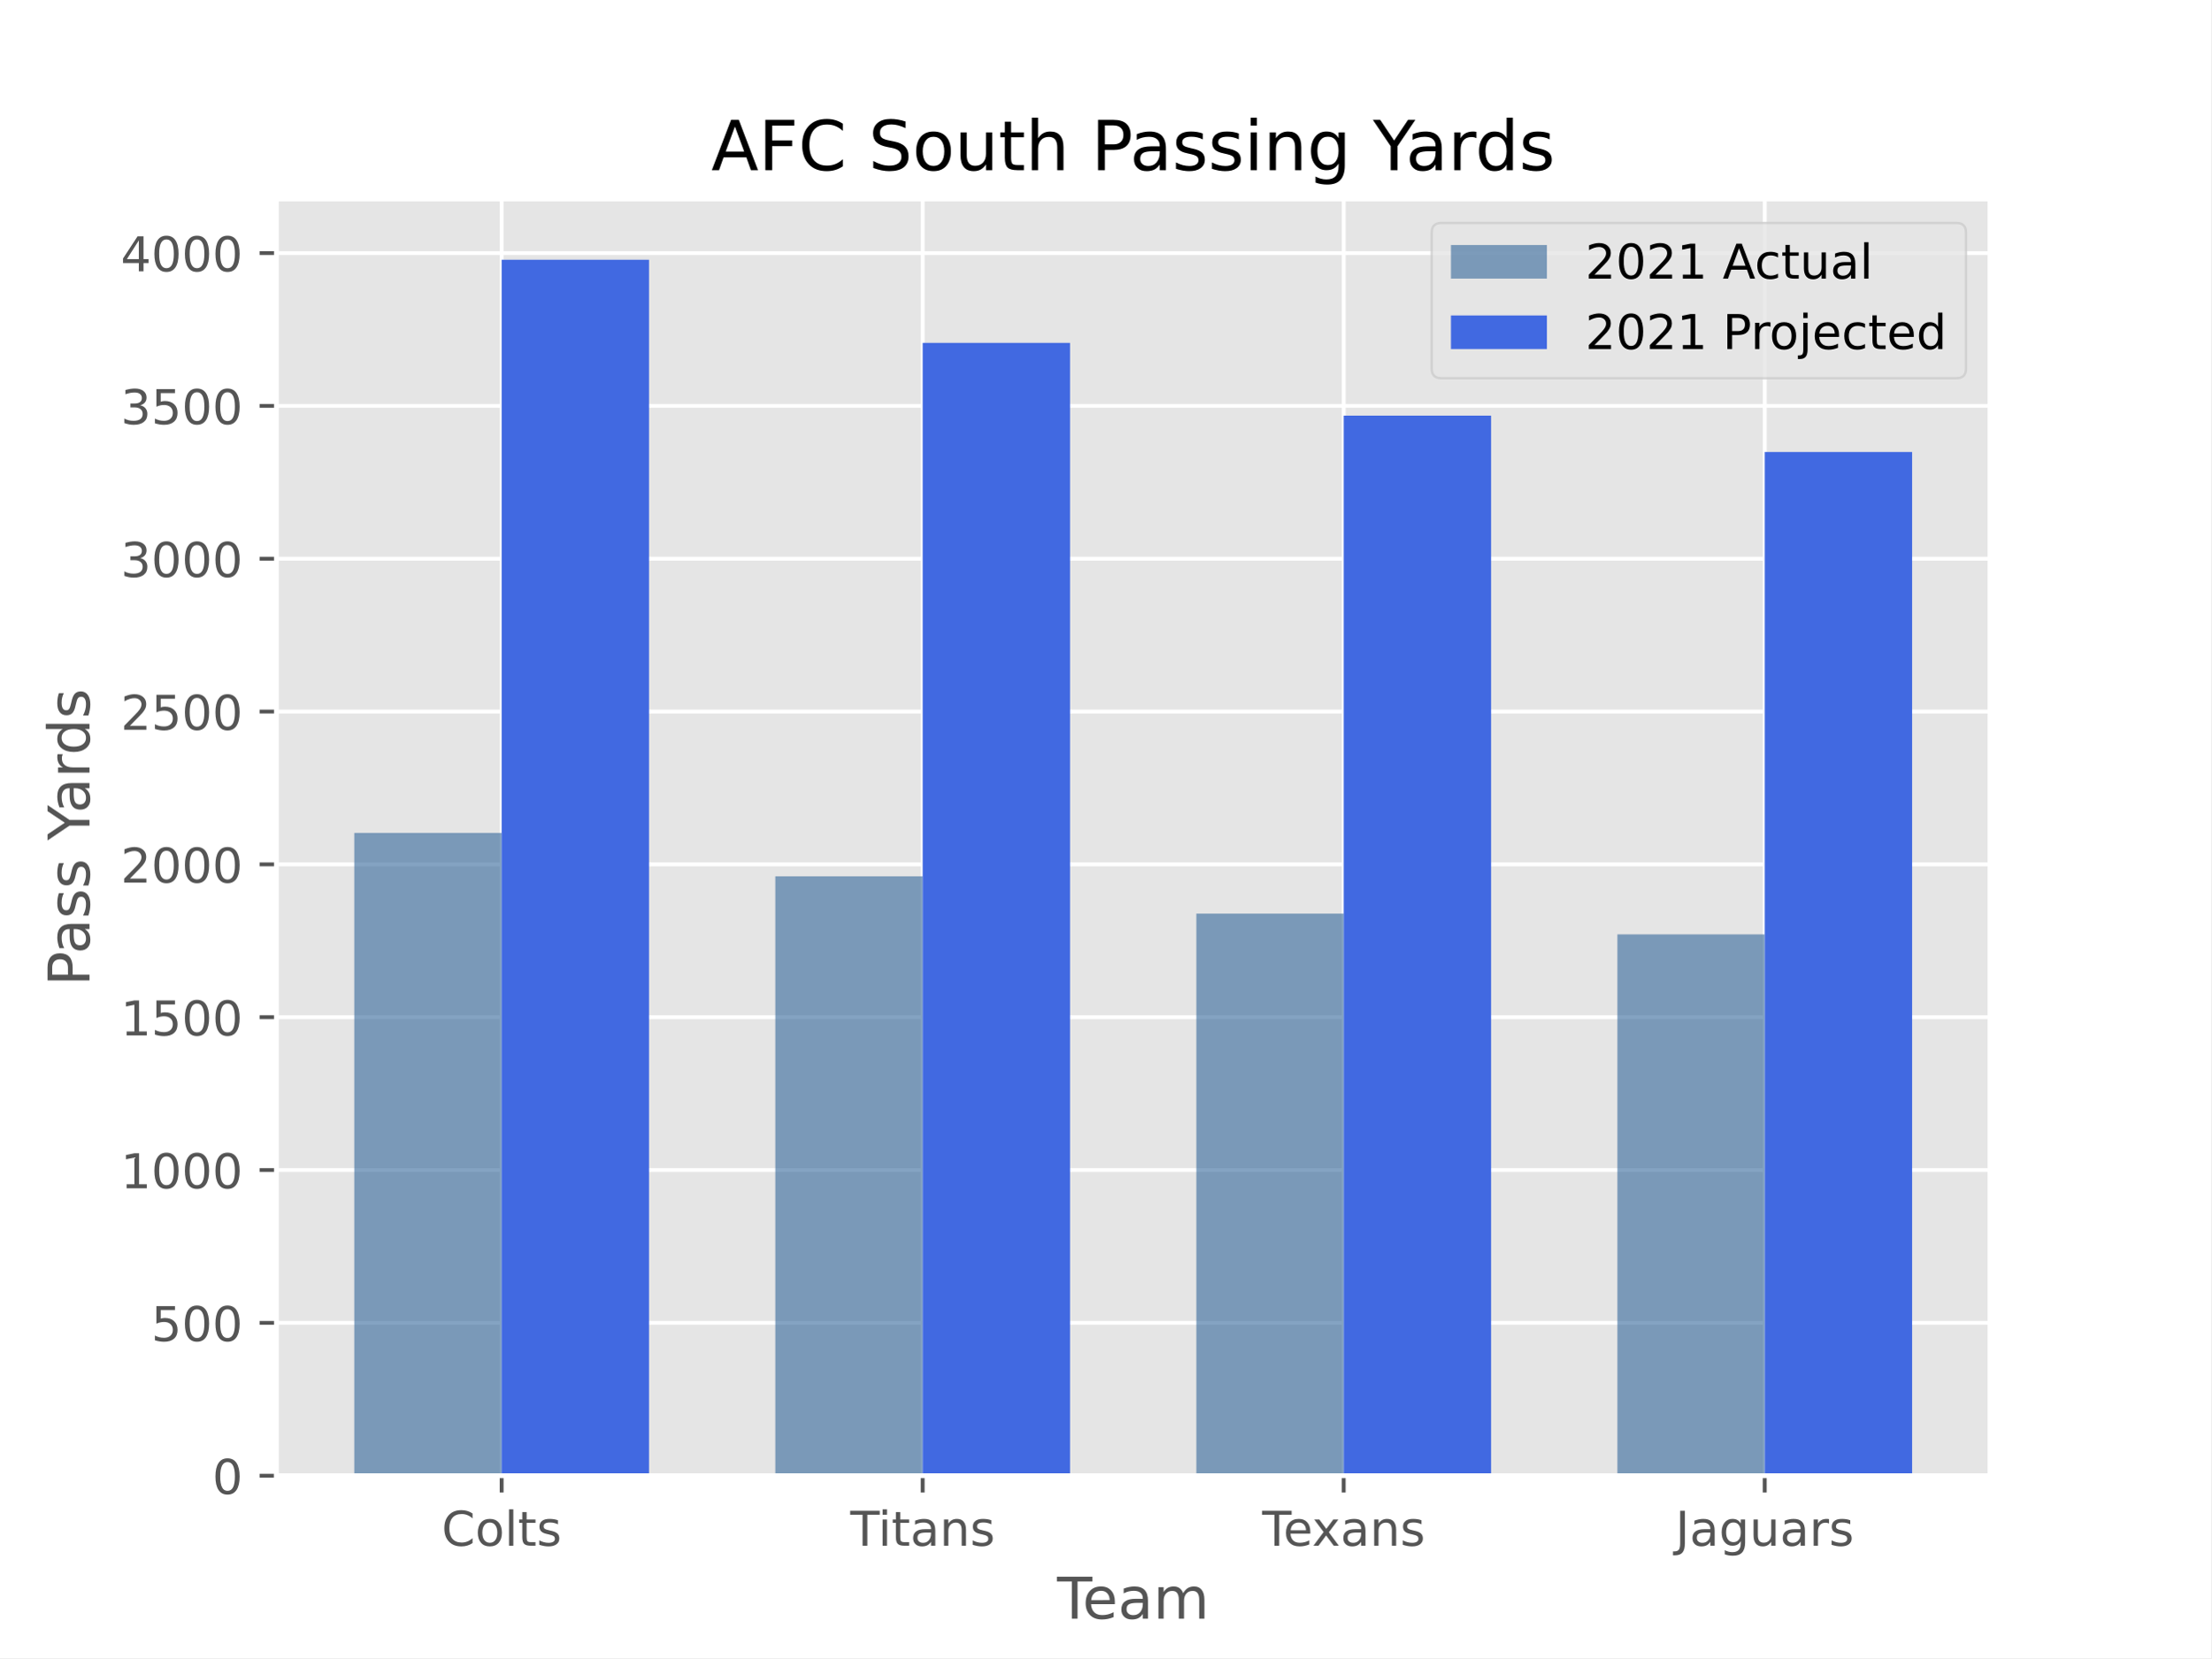
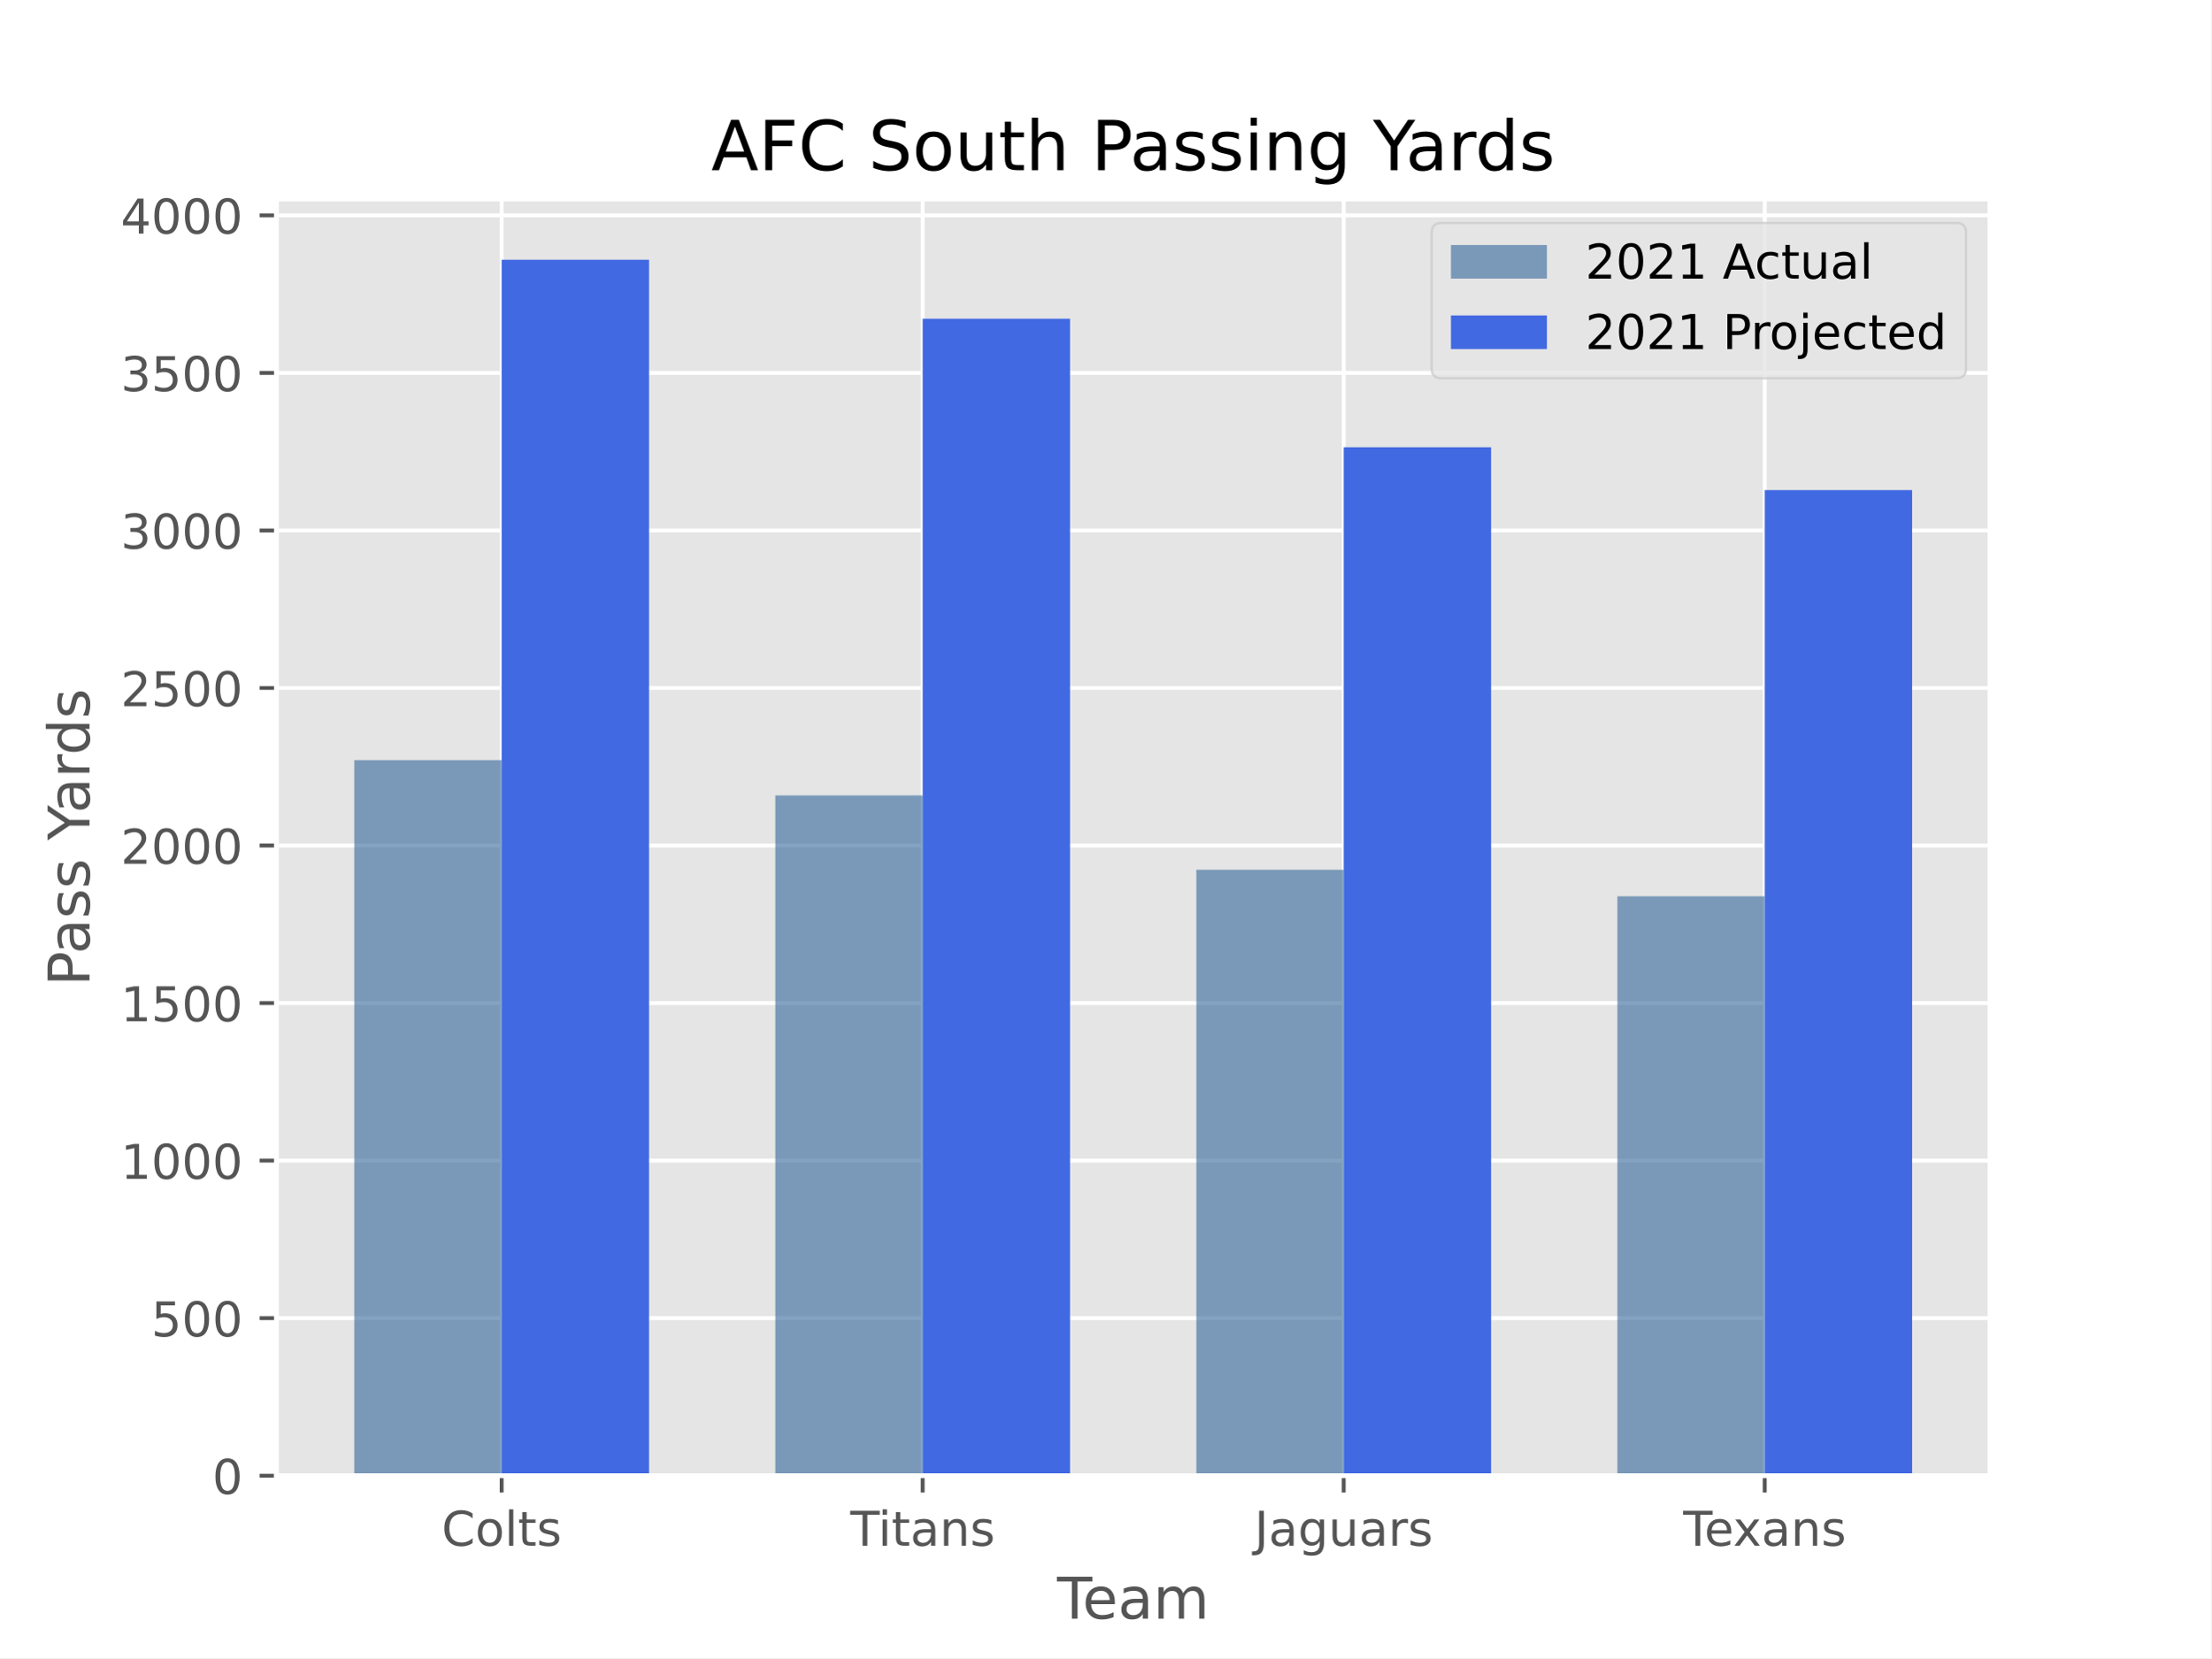
<svg xmlns="http://www.w3.org/2000/svg" xmlns:xlink="http://www.w3.org/1999/xlink" height="345.6pt" version="1.1" viewBox="0 0 460.8 345.6" width="460.8pt">
  <defs>
    <style type="text/css">*{stroke-linecap:butt;stroke-linejoin:round;}</style>
  </defs>
  <g id="figure_1">
    <g id="patch_1">
      <path d="M 0 345.6  L 460.8 345.6  L 460.8 0  L 0 0  z " style="fill:#ffffff;" />
    </g>
    <g id="axes_1">
      <g id="patch_2">
        <path d="M 57.6 307.584  L 414.72 307.584  L 414.72 41.472  L 57.6 41.472  z " style="fill:#e5e5e5;" />
      </g>
      <g id="matplotlib.axis_1">
        <g id="xtick_1">
          <g id="line2d_1">
-             <path clip-path="url(#p1581faf294)" d="M 104.543 307.584  L 104.543 41.472  " style="fill:none;stroke:#ffffff;stroke-linecap:square;stroke-width:0.8;" />
+             <path clip-path="url(#p8fc8e11fae)" d="M 104.543 307.584  L 104.543 41.472  " style="fill:none;stroke:#ffffff;stroke-linecap:square;stroke-width:0.8;" />
          </g>
          <g id="line2d_2">
            <defs>
-               <path d="M 0 0  L 0 3.5  " id="md27334ee44" style="stroke:#555555;stroke-width:0.8;" />
-             </defs>
-             <g>
-               <use style="fill:#555555;stroke:#555555;stroke-width:0.8;" x="104.543" xlink:href="#md27334ee44" y="307.584" />
+               <path d="M 0 0  L 0 3.5  " id="m94126d39a9" style="stroke:#555555;stroke-width:0.8;" />
+             </defs>
+             <g>
+               <use style="fill:#555555;stroke:#555555;stroke-width:0.8;" x="104.543" xlink:href="#m94126d39a9" y="307.584" />
            </g>
          </g>
          <g id="text_1">
            <g style="fill:#555555;" transform="translate(92.03861 322.1824)scale(0.1 -0.1)">
              <defs>
                <path d="M 4122 4306  L 4122 3641  Q 3803 3938 3442 4084  Q 3081 4231 2675 4231  Q 1875 4231 1450 3742  Q 1025 3253 1025 2328  Q 1025 1406 1450 917  Q 1875 428 2675 428  Q 3081 428 3442 575  Q 3803 722 4122 1019  L 4122 359  Q 3791 134 3420 21  Q 3050 -91 2638 -91  Q 1578 -91 968 557  Q 359 1206 359 2328  Q 359 3453 968 4101  Q 1578 4750 2638 4750  Q 3056 4750 3426 4639  Q 3797 4528 4122 4306  z " id="DejaVuSans-43" transform="scale(0.015625)" />
                <path d="M 1959 3097  Q 1497 3097 1228 2736  Q 959 2375 959 1747  Q 959 1119 1226 758  Q 1494 397 1959 397  Q 2419 397 2687 759  Q 2956 1122 2956 1747  Q 2956 2369 2687 2733  Q 2419 3097 1959 3097  z M 1959 3584  Q 2709 3584 3137 3096  Q 3566 2609 3566 1747  Q 3566 888 3137 398  Q 2709 -91 1959 -91  Q 1206 -91 779 398  Q 353 888 353 1747  Q 353 2609 779 3096  Q 1206 3584 1959 3584  z " id="DejaVuSans-6f" transform="scale(0.015625)" />
                <path d="M 603 4863  L 1178 4863  L 1178 0  L 603 0  L 603 4863  z " id="DejaVuSans-6c" transform="scale(0.015625)" />
                <path d="M 1172 4494  L 1172 3500  L 2356 3500  L 2356 3053  L 1172 3053  L 1172 1153  Q 1172 725 1289 603  Q 1406 481 1766 481  L 2356 481  L 2356 0  L 1766 0  Q 1100 0 847 248  Q 594 497 594 1153  L 594 3053  L 172 3053  L 172 3500  L 594 3500  L 594 4494  L 1172 4494  z " id="DejaVuSans-74" transform="scale(0.015625)" />
                <path d="M 2834 3397  L 2834 2853  Q 2591 2978 2328 3040  Q 2066 3103 1784 3103  Q 1356 3103 1142 2972  Q 928 2841 928 2578  Q 928 2378 1081 2264  Q 1234 2150 1697 2047  L 1894 2003  Q 2506 1872 2764 1633  Q 3022 1394 3022 966  Q 3022 478 2636 193  Q 2250 -91 1575 -91  Q 1294 -91 989 -36  Q 684 19 347 128  L 347 722  Q 666 556 975 473  Q 1284 391 1588 391  Q 1994 391 2212 530  Q 2431 669 2431 922  Q 2431 1156 2273 1281  Q 2116 1406 1581 1522  L 1381 1569  Q 847 1681 609 1914  Q 372 2147 372 2553  Q 372 3047 722 3315  Q 1072 3584 1716 3584  Q 2034 3584 2315 3537  Q 2597 3491 2834 3397  z " id="DejaVuSans-73" transform="scale(0.015625)" />
              </defs>
              <use xlink:href="#DejaVuSans-43" />
              <use x="69.824" xlink:href="#DejaVuSans-6f" />
              <use x="131.006" xlink:href="#DejaVuSans-6c" />
              <use x="158.789" xlink:href="#DejaVuSans-74" />
              <use x="197.998" xlink:href="#DejaVuSans-73" />
            </g>
          </g>
        </g>
        <g id="xtick_2">
          <g id="line2d_3">
-             <path clip-path="url(#p1581faf294)" d="M 192.288 307.584  L 192.288 41.472  " style="fill:none;stroke:#ffffff;stroke-linecap:square;stroke-width:0.8;" />
+             <path clip-path="url(#p8fc8e11fae)" d="M 192.288 307.584  L 192.288 41.472  " style="fill:none;stroke:#ffffff;stroke-linecap:square;stroke-width:0.8;" />
          </g>
          <g id="line2d_4">
            <g>
-               <use style="fill:#555555;stroke:#555555;stroke-width:0.8;" x="192.288" xlink:href="#md27334ee44" y="307.584" />
+               <use style="fill:#555555;stroke:#555555;stroke-width:0.8;" x="192.288" xlink:href="#m94126d39a9" y="307.584" />
            </g>
          </g>
          <g id="text_2">
            <g style="fill:#555555;" transform="translate(177.2034 322.1824)scale(0.1 -0.1)">
              <defs>
                <path d="M -19 4666  L 3928 4666  L 3928 4134  L 2272 4134  L 2272 0  L 1638 0  L 1638 4134  L -19 4134  L -19 4666  z " id="DejaVuSans-54" transform="scale(0.015625)" />
                <path d="M 603 3500  L 1178 3500  L 1178 0  L 603 0  L 603 3500  z M 603 4863  L 1178 4863  L 1178 4134  L 603 4134  L 603 4863  z " id="DejaVuSans-69" transform="scale(0.015625)" />
                <path d="M 2194 1759  Q 1497 1759 1228 1600  Q 959 1441 959 1056  Q 959 750 1161 570  Q 1363 391 1709 391  Q 2188 391 2477 730  Q 2766 1069 2766 1631  L 2766 1759  L 2194 1759  z M 3341 1997  L 3341 0  L 2766 0  L 2766 531  Q 2569 213 2275 61  Q 1981 -91 1556 -91  Q 1019 -91 701 211  Q 384 513 384 1019  Q 384 1609 779 1909  Q 1175 2209 1959 2209  L 2766 2209  L 2766 2266  Q 2766 2663 2505 2880  Q 2244 3097 1772 3097  Q 1472 3097 1187 3025  Q 903 2953 641 2809  L 641 3341  Q 956 3463 1253 3523  Q 1550 3584 1831 3584  Q 2591 3584 2966 3190  Q 3341 2797 3341 1997  z " id="DejaVuSans-61" transform="scale(0.015625)" />
                <path d="M 3513 2113  L 3513 0  L 2938 0  L 2938 2094  Q 2938 2591 2744 2837  Q 2550 3084 2163 3084  Q 1697 3084 1428 2787  Q 1159 2491 1159 1978  L 1159 0  L 581 0  L 581 3500  L 1159 3500  L 1159 2956  Q 1366 3272 1645 3428  Q 1925 3584 2291 3584  Q 2894 3584 3203 3211  Q 3513 2838 3513 2113  z " id="DejaVuSans-6e" transform="scale(0.015625)" />
              </defs>
              <use xlink:href="#DejaVuSans-54" />
              <use x="57.959" xlink:href="#DejaVuSans-69" />
              <use x="85.742" xlink:href="#DejaVuSans-74" />
              <use x="124.951" xlink:href="#DejaVuSans-61" />
              <use x="186.23" xlink:href="#DejaVuSans-6e" />
              <use x="249.609" xlink:href="#DejaVuSans-73" />
            </g>
          </g>
        </g>
        <g id="xtick_3">
          <g id="line2d_5">
-             <path clip-path="url(#p1581faf294)" d="M 280.032 307.584  L 280.032 41.472  " style="fill:none;stroke:#ffffff;stroke-linecap:square;stroke-width:0.8;" />
+             <path clip-path="url(#p8fc8e11fae)" d="M 280.032 307.584  L 280.032 41.472  " style="fill:none;stroke:#ffffff;stroke-linecap:square;stroke-width:0.8;" />
          </g>
          <g id="line2d_6">
            <g>
-               <use style="fill:#555555;stroke:#555555;stroke-width:0.8;" x="280.032" xlink:href="#md27334ee44" y="307.584" />
+               <use style="fill:#555555;stroke:#555555;stroke-width:0.8;" x="280.032" xlink:href="#m94126d39a9" y="307.584" />
            </g>
          </g>
          <g id="text_3">
-             <g style="fill:#555555;" transform="translate(263.0424 322.1824)scale(0.1 -0.1)">
-               <defs>
-                 <path d="M 3597 1894  L 3597 1613  L 953 1613  Q 991 1019 1311 708  Q 1631 397 2203 397  Q 2534 397 2845 478  Q 3156 559 3463 722  L 3463 178  Q 3153 47 2828 -22  Q 2503 -91 2169 -91  Q 1331 -91 842 396  Q 353 884 353 1716  Q 353 2575 817 3079  Q 1281 3584 2069 3584  Q 2775 3584 3186 3129  Q 3597 2675 3597 1894  z M 3022 2063  Q 3016 2534 2758 2815  Q 2500 3097 2075 3097  Q 1594 3097 1305 2825  Q 1016 2553 972 2059  L 3022 2063  z " id="DejaVuSans-65" transform="scale(0.015625)" />
-                 <path d="M 3513 3500  L 2247 1797  L 3578 0  L 2900 0  L 1881 1375  L 863 0  L 184 0  L 1544 1831  L 300 3500  L 978 3500  L 1906 2253  L 2834 3500  L 3513 3500  z " id="DejaVuSans-78" transform="scale(0.015625)" />
-               </defs>
-               <use xlink:href="#DejaVuSans-54" />
-               <use x="44.084" xlink:href="#DejaVuSans-65" />
-               <use x="103.857" xlink:href="#DejaVuSans-78" />
-               <use x="163.037" xlink:href="#DejaVuSans-61" />
-               <use x="224.316" xlink:href="#DejaVuSans-6e" />
-               <use x="287.695" xlink:href="#DejaVuSans-73" />
-             </g>
-           </g>
-         </g>
-         <g id="xtick_4">
-           <g id="line2d_7">
-             <path clip-path="url(#p1581faf294)" d="M 367.777 307.584  L 367.777 41.472  " style="fill:none;stroke:#ffffff;stroke-linecap:square;stroke-width:0.8;" />
-           </g>
-           <g id="line2d_8">
-             <g>
-               <use style="fill:#555555;stroke:#555555;stroke-width:0.8;" x="367.777" xlink:href="#md27334ee44" y="307.584" />
-             </g>
-           </g>
-           <g id="text_4">
-             <g style="fill:#555555;" transform="translate(349.1705 322.1824)scale(0.1 -0.1)">
+             <g style="fill:#555555;" transform="translate(261.426 322.1824)scale(0.1 -0.1)">
              <defs>
                <path d="M 628 4666  L 1259 4666  L 1259 325  Q 1259 -519 939 -900  Q 619 -1281 -91 -1281  L -331 -1281  L -331 -750  L -134 -750  Q 284 -750 456 -515  Q 628 -281 628 325  L 628 4666  z " id="DejaVuSans-4a" transform="scale(0.015625)" />
                <path d="M 2906 1791  Q 2906 2416 2648 2759  Q 2391 3103 1925 3103  Q 1463 3103 1205 2759  Q 947 2416 947 1791  Q 947 1169 1205 825  Q 1463 481 1925 481  Q 2391 481 2648 825  Q 2906 1169 2906 1791  z M 3481 434  Q 3481 -459 3084 -895  Q 2688 -1331 1869 -1331  Q 1566 -1331 1297 -1286  Q 1028 -1241 775 -1147  L 775 -588  Q 1028 -725 1275 -790  Q 1522 -856 1778 -856  Q 2344 -856 2625 -561  Q 2906 -266 2906 331  L 2906 616  Q 2728 306 2450 153  Q 2172 0 1784 0  Q 1141 0 747 490  Q 353 981 353 1791  Q 353 2603 747 3093  Q 1141 3584 1784 3584  Q 2172 3584 2450 3431  Q 2728 3278 2906 2969  L 2906 3500  L 3481 3500  L 3481 434  z " id="DejaVuSans-67" transform="scale(0.015625)" />
                <path d="M 544 1381  L 544 3500  L 1119 3500  L 1119 1403  Q 1119 906 1312 657  Q 1506 409 1894 409  Q 2359 409 2629 706  Q 2900 1003 2900 1516  L 2900 3500  L 3475 3500  L 3475 0  L 2900 0  L 2900 538  Q 2691 219 2414 64  Q 2138 -91 1772 -91  Q 1169 -91 856 284  Q 544 659 544 1381  z M 1991 3584  L 1991 3584  z " id="DejaVuSans-75" transform="scale(0.015625)" />
                <path d="M 2631 2963  Q 2534 3019 2420 3045  Q 2306 3072 2169 3072  Q 1681 3072 1420 2755  Q 1159 2438 1159 1844  L 1159 0  L 581 0  L 581 3500  L 1159 3500  L 1159 2956  Q 1341 3275 1631 3429  Q 1922 3584 2338 3584  Q 2397 3584 2469 3576  Q 2541 3569 2628 3553  L 2631 2963  z " id="DejaVuSans-72" transform="scale(0.015625)" />
              </defs>
              <use xlink:href="#DejaVuSans-4a" />
              <use x="29.492" xlink:href="#DejaVuSans-61" />
              <use x="90.771" xlink:href="#DejaVuSans-67" />
              <use x="154.248" xlink:href="#DejaVuSans-75" />
              <use x="217.627" xlink:href="#DejaVuSans-61" />
              <use x="278.906" xlink:href="#DejaVuSans-72" />
              <use x="320.02" xlink:href="#DejaVuSans-73" />
            </g>
          </g>
        </g>
+         <g id="xtick_4">
+           <g id="line2d_7">
+             <path clip-path="url(#p8fc8e11fae)" d="M 367.777 307.584  L 367.777 41.472  " style="fill:none;stroke:#ffffff;stroke-linecap:square;stroke-width:0.8;" />
+           </g>
+           <g id="line2d_8">
+             <g>
+               <use style="fill:#555555;stroke:#555555;stroke-width:0.8;" x="367.777" xlink:href="#m94126d39a9" y="307.584" />
+             </g>
+           </g>
+           <g id="text_4">
+             <g style="fill:#555555;" transform="translate(350.7869 322.1824)scale(0.1 -0.1)">
+               <defs>
+                 <path d="M 3597 1894  L 3597 1613  L 953 1613  Q 991 1019 1311 708  Q 1631 397 2203 397  Q 2534 397 2845 478  Q 3156 559 3463 722  L 3463 178  Q 3153 47 2828 -22  Q 2503 -91 2169 -91  Q 1331 -91 842 396  Q 353 884 353 1716  Q 353 2575 817 3079  Q 1281 3584 2069 3584  Q 2775 3584 3186 3129  Q 3597 2675 3597 1894  z M 3022 2063  Q 3016 2534 2758 2815  Q 2500 3097 2075 3097  Q 1594 3097 1305 2825  Q 1016 2553 972 2059  L 3022 2063  z " id="DejaVuSans-65" transform="scale(0.015625)" />
+                 <path d="M 3513 3500  L 2247 1797  L 3578 0  L 2900 0  L 1881 1375  L 863 0  L 184 0  L 1544 1831  L 300 3500  L 978 3500  L 1906 2253  L 2834 3500  L 3513 3500  z " id="DejaVuSans-78" transform="scale(0.015625)" />
+               </defs>
+               <use xlink:href="#DejaVuSans-54" />
+               <use x="44.084" xlink:href="#DejaVuSans-65" />
+               <use x="103.857" xlink:href="#DejaVuSans-78" />
+               <use x="163.037" xlink:href="#DejaVuSans-61" />
+               <use x="224.316" xlink:href="#DejaVuSans-6e" />
+               <use x="287.695" xlink:href="#DejaVuSans-73" />
+             </g>
+           </g>
+         </g>
        <g id="text_5">
          <g style="fill:#555555;" transform="translate(220.3022 337.3802)scale(0.12 -0.12)">
            <defs>
              <path d="M 3328 2828  Q 3544 3216 3844 3400  Q 4144 3584 4550 3584  Q 5097 3584 5394 3201  Q 5691 2819 5691 2113  L 5691 0  L 5113 0  L 5113 2094  Q 5113 2597 4934 2840  Q 4756 3084 4391 3084  Q 3944 3084 3684 2787  Q 3425 2491 3425 1978  L 3425 0  L 2847 0  L 2847 2094  Q 2847 2600 2669 2842  Q 2491 3084 2119 3084  Q 1678 3084 1418 2786  Q 1159 2488 1159 1978  L 1159 0  L 581 0  L 581 3500  L 1159 3500  L 1159 2956  Q 1356 3278 1631 3431  Q 1906 3584 2284 3584  Q 2666 3584 2933 3390  Q 3200 3197 3328 2828  z " id="DejaVuSans-6d" transform="scale(0.015625)" />
            </defs>
            <use xlink:href="#DejaVuSans-54" />
            <use x="44.084" xlink:href="#DejaVuSans-65" />
            <use x="105.607" xlink:href="#DejaVuSans-61" />
            <use x="166.887" xlink:href="#DejaVuSans-6d" />
          </g>
        </g>
      </g>
      <g id="matplotlib.axis_2">
        <g id="ytick_1">
          <g id="line2d_9">
-             <path clip-path="url(#p1581faf294)" d="M 57.6 307.584  L 414.72 307.584  " style="fill:none;stroke:#ffffff;stroke-linecap:square;stroke-width:0.8;" />
+             <path clip-path="url(#p8fc8e11fae)" d="M 57.6 307.584  L 414.72 307.584  " style="fill:none;stroke:#ffffff;stroke-linecap:square;stroke-width:0.8;" />
          </g>
          <g id="line2d_10">
            <defs>
-               <path d="M 0 0  L -3.5 0  " id="m58964dbc5a" style="stroke:#555555;stroke-width:0.8;" />
-             </defs>
-             <g>
-               <use style="fill:#555555;stroke:#555555;stroke-width:0.8;" x="57.6" xlink:href="#m58964dbc5a" y="307.584" />
+               <path d="M 0 0  L -3.5 0  " id="m0fe9956b1f" style="stroke:#555555;stroke-width:0.8;" />
+             </defs>
+             <g>
+               <use style="fill:#555555;stroke:#555555;stroke-width:0.8;" x="57.6" xlink:href="#m0fe9956b1f" y="307.584" />
            </g>
          </g>
          <g id="text_6">
            <g style="fill:#555555;" transform="translate(44.2375 311.3832)scale(0.1 -0.1)">
              <defs>
                <path d="M 2034 4250  Q 1547 4250 1301 3770  Q 1056 3291 1056 2328  Q 1056 1369 1301 889  Q 1547 409 2034 409  Q 2525 409 2770 889  Q 3016 1369 3016 2328  Q 3016 3291 2770 3770  Q 2525 4250 2034 4250  z M 2034 4750  Q 2819 4750 3233 4129  Q 3647 3509 3647 2328  Q 3647 1150 3233 529  Q 2819 -91 2034 -91  Q 1250 -91 836 529  Q 422 1150 422 2328  Q 422 3509 836 4129  Q 1250 4750 2034 4750  z " id="DejaVuSans-30" transform="scale(0.015625)" />
              </defs>
              <use xlink:href="#DejaVuSans-30" />
            </g>
          </g>
        </g>
        <g id="ytick_2">
          <g id="line2d_11">
-             <path clip-path="url(#p1581faf294)" d="M 57.6 275.729  L 414.72 275.729  " style="fill:none;stroke:#ffffff;stroke-linecap:square;stroke-width:0.8;" />
+             <path clip-path="url(#p8fc8e11fae)" d="M 57.6 274.746  L 414.72 274.746  " style="fill:none;stroke:#ffffff;stroke-linecap:square;stroke-width:0.8;" />
          </g>
          <g id="line2d_12">
            <g>
-               <use style="fill:#555555;stroke:#555555;stroke-width:0.8;" x="57.6" xlink:href="#m58964dbc5a" y="275.729" />
+               <use style="fill:#555555;stroke:#555555;stroke-width:0.8;" x="57.6" xlink:href="#m0fe9956b1f" y="274.746" />
            </g>
          </g>
          <g id="text_7">
-             <g style="fill:#555555;" transform="translate(31.5125 279.528)scale(0.1 -0.1)">
+             <g style="fill:#555555;" transform="translate(31.5125 278.5457)scale(0.1 -0.1)">
              <defs>
                <path d="M 691 4666  L 3169 4666  L 3169 4134  L 1269 4134  L 1269 2991  Q 1406 3038 1543 3061  Q 1681 3084 1819 3084  Q 2600 3084 3056 2656  Q 3513 2228 3513 1497  Q 3513 744 3044 326  Q 2575 -91 1722 -91  Q 1428 -91 1123 -41  Q 819 9 494 109  L 494 744  Q 775 591 1075 516  Q 1375 441 1709 441  Q 2250 441 2565 725  Q 2881 1009 2881 1497  Q 2881 1984 2565 2268  Q 2250 2553 1709 2553  Q 1456 2553 1204 2497  Q 953 2441 691 2322  L 691 4666  z " id="DejaVuSans-35" transform="scale(0.015625)" />
              </defs>
              <use xlink:href="#DejaVuSans-35" />
              <use x="63.623" xlink:href="#DejaVuSans-30" />
              <use x="127.246" xlink:href="#DejaVuSans-30" />
            </g>
          </g>
        </g>
        <g id="ytick_3">
          <g id="line2d_13">
-             <path clip-path="url(#p1581faf294)" d="M 57.6 243.874  L 414.72 243.874  " style="fill:none;stroke:#ffffff;stroke-linecap:square;stroke-width:0.8;" />
+             <path clip-path="url(#p8fc8e11fae)" d="M 57.6 241.909  L 414.72 241.909  " style="fill:none;stroke:#ffffff;stroke-linecap:square;stroke-width:0.8;" />
          </g>
          <g id="line2d_14">
            <g>
-               <use style="fill:#555555;stroke:#555555;stroke-width:0.8;" x="57.6" xlink:href="#m58964dbc5a" y="243.874" />
+               <use style="fill:#555555;stroke:#555555;stroke-width:0.8;" x="57.6" xlink:href="#m0fe9956b1f" y="241.909" />
            </g>
          </g>
          <g id="text_8">
-             <g style="fill:#555555;" transform="translate(25.15 247.6728)scale(0.1 -0.1)">
+             <g style="fill:#555555;" transform="translate(25.15 245.7082)scale(0.1 -0.1)">
              <defs>
                <path d="M 794 531  L 1825 531  L 1825 4091  L 703 3866  L 703 4441  L 1819 4666  L 2450 4666  L 2450 531  L 3481 531  L 3481 0  L 794 0  L 794 531  z " id="DejaVuSans-31" transform="scale(0.015625)" />
              </defs>
              <use xlink:href="#DejaVuSans-31" />
              <use x="63.623" xlink:href="#DejaVuSans-30" />
              <use x="127.246" xlink:href="#DejaVuSans-30" />
              <use x="190.869" xlink:href="#DejaVuSans-30" />
            </g>
          </g>
        </g>
        <g id="ytick_4">
          <g id="line2d_15">
-             <path clip-path="url(#p1581faf294)" d="M 57.6 212.018  L 414.72 212.018  " style="fill:none;stroke:#ffffff;stroke-linecap:square;stroke-width:0.8;" />
+             <path clip-path="url(#p8fc8e11fae)" d="M 57.6 209.071  L 414.72 209.071  " style="fill:none;stroke:#ffffff;stroke-linecap:square;stroke-width:0.8;" />
          </g>
          <g id="line2d_16">
            <g>
-               <use style="fill:#555555;stroke:#555555;stroke-width:0.8;" x="57.6" xlink:href="#m58964dbc5a" y="212.018" />
+               <use style="fill:#555555;stroke:#555555;stroke-width:0.8;" x="57.6" xlink:href="#m0fe9956b1f" y="209.071" />
            </g>
          </g>
          <g id="text_9">
-             <g style="fill:#555555;" transform="translate(25.15 215.8176)scale(0.1 -0.1)">
+             <g style="fill:#555555;" transform="translate(25.15 212.8707)scale(0.1 -0.1)">
              <use xlink:href="#DejaVuSans-31" />
              <use x="63.623" xlink:href="#DejaVuSans-35" />
              <use x="127.246" xlink:href="#DejaVuSans-30" />
              <use x="190.869" xlink:href="#DejaVuSans-30" />
            </g>
          </g>
        </g>
        <g id="ytick_5">
          <g id="line2d_17">
-             <path clip-path="url(#p1581faf294)" d="M 57.6 180.163  L 414.72 180.163  " style="fill:none;stroke:#ffffff;stroke-linecap:square;stroke-width:0.8;" />
+             <path clip-path="url(#p8fc8e11fae)" d="M 57.6 176.234  L 414.72 176.234  " style="fill:none;stroke:#ffffff;stroke-linecap:square;stroke-width:0.8;" />
          </g>
          <g id="line2d_18">
            <g>
-               <use style="fill:#555555;stroke:#555555;stroke-width:0.8;" x="57.6" xlink:href="#m58964dbc5a" y="180.163" />
+               <use style="fill:#555555;stroke:#555555;stroke-width:0.8;" x="57.6" xlink:href="#m0fe9956b1f" y="176.234" />
            </g>
          </g>
          <g id="text_10">
-             <g style="fill:#555555;" transform="translate(25.15 183.9624)scale(0.1 -0.1)">
+             <g style="fill:#555555;" transform="translate(25.15 180.0331)scale(0.1 -0.1)">
              <defs>
                <path d="M 1228 531  L 3431 531  L 3431 0  L 469 0  L 469 531  Q 828 903 1448 1529  Q 2069 2156 2228 2338  Q 2531 2678 2651 2914  Q 2772 3150 2772 3378  Q 2772 3750 2511 3984  Q 2250 4219 1831 4219  Q 1534 4219 1204 4116  Q 875 4013 500 3803  L 500 4441  Q 881 4594 1212 4672  Q 1544 4750 1819 4750  Q 2544 4750 2975 4387  Q 3406 4025 3406 3419  Q 3406 3131 3298 2873  Q 3191 2616 2906 2266  Q 2828 2175 2409 1742  Q 1991 1309 1228 531  z " id="DejaVuSans-32" transform="scale(0.015625)" />
              </defs>
              <use xlink:href="#DejaVuSans-32" />
              <use x="63.623" xlink:href="#DejaVuSans-30" />
              <use x="127.246" xlink:href="#DejaVuSans-30" />
              <use x="190.869" xlink:href="#DejaVuSans-30" />
            </g>
          </g>
        </g>
        <g id="ytick_6">
          <g id="line2d_19">
-             <path clip-path="url(#p1581faf294)" d="M 57.6 148.308  L 414.72 148.308  " style="fill:none;stroke:#ffffff;stroke-linecap:square;stroke-width:0.8;" />
+             <path clip-path="url(#p8fc8e11fae)" d="M 57.6 143.396  L 414.72 143.396  " style="fill:none;stroke:#ffffff;stroke-linecap:square;stroke-width:0.8;" />
          </g>
          <g id="line2d_20">
            <g>
-               <use style="fill:#555555;stroke:#555555;stroke-width:0.8;" x="57.6" xlink:href="#m58964dbc5a" y="148.308" />
+               <use style="fill:#555555;stroke:#555555;stroke-width:0.8;" x="57.6" xlink:href="#m0fe9956b1f" y="143.396" />
            </g>
          </g>
          <g id="text_11">
-             <g style="fill:#555555;" transform="translate(25.15 152.1072)scale(0.1 -0.1)">
+             <g style="fill:#555555;" transform="translate(25.15 147.1956)scale(0.1 -0.1)">
              <use xlink:href="#DejaVuSans-32" />
              <use x="63.623" xlink:href="#DejaVuSans-35" />
              <use x="127.246" xlink:href="#DejaVuSans-30" />
              <use x="190.869" xlink:href="#DejaVuSans-30" />
            </g>
          </g>
        </g>
        <g id="ytick_7">
          <g id="line2d_21">
-             <path clip-path="url(#p1581faf294)" d="M 57.6 116.453  L 414.72 116.453  " style="fill:none;stroke:#ffffff;stroke-linecap:square;stroke-width:0.8;" />
+             <path clip-path="url(#p8fc8e11fae)" d="M 57.6 110.559  L 414.72 110.559  " style="fill:none;stroke:#ffffff;stroke-linecap:square;stroke-width:0.8;" />
          </g>
          <g id="line2d_22">
            <g>
-               <use style="fill:#555555;stroke:#555555;stroke-width:0.8;" x="57.6" xlink:href="#m58964dbc5a" y="116.453" />
+               <use style="fill:#555555;stroke:#555555;stroke-width:0.8;" x="57.6" xlink:href="#m0fe9956b1f" y="110.559" />
            </g>
          </g>
          <g id="text_12">
-             <g style="fill:#555555;" transform="translate(25.15 120.252)scale(0.1 -0.1)">
+             <g style="fill:#555555;" transform="translate(25.15 114.3581)scale(0.1 -0.1)">
              <defs>
                <path d="M 2597 2516  Q 3050 2419 3304 2112  Q 3559 1806 3559 1356  Q 3559 666 3084 287  Q 2609 -91 1734 -91  Q 1441 -91 1130 -33  Q 819 25 488 141  L 488 750  Q 750 597 1062 519  Q 1375 441 1716 441  Q 2309 441 2620 675  Q 2931 909 2931 1356  Q 2931 1769 2642 2001  Q 2353 2234 1838 2234  L 1294 2234  L 1294 2753  L 1863 2753  Q 2328 2753 2575 2939  Q 2822 3125 2822 3475  Q 2822 3834 2567 4026  Q 2313 4219 1838 4219  Q 1578 4219 1281 4162  Q 984 4106 628 3988  L 628 4550  Q 988 4650 1302 4700  Q 1616 4750 1894 4750  Q 2613 4750 3031 4423  Q 3450 4097 3450 3541  Q 3450 3153 3228 2886  Q 3006 2619 2597 2516  z " id="DejaVuSans-33" transform="scale(0.015625)" />
              </defs>
              <use xlink:href="#DejaVuSans-33" />
              <use x="63.623" xlink:href="#DejaVuSans-30" />
              <use x="127.246" xlink:href="#DejaVuSans-30" />
              <use x="190.869" xlink:href="#DejaVuSans-30" />
            </g>
          </g>
        </g>
        <g id="ytick_8">
          <g id="line2d_23">
-             <path clip-path="url(#p1581faf294)" d="M 57.6 84.598  L 414.72 84.598  " style="fill:none;stroke:#ffffff;stroke-linecap:square;stroke-width:0.8;" />
+             <path clip-path="url(#p8fc8e11fae)" d="M 57.6 77.721  L 414.72 77.721  " style="fill:none;stroke:#ffffff;stroke-linecap:square;stroke-width:0.8;" />
          </g>
          <g id="line2d_24">
            <g>
-               <use style="fill:#555555;stroke:#555555;stroke-width:0.8;" x="57.6" xlink:href="#m58964dbc5a" y="84.598" />
+               <use style="fill:#555555;stroke:#555555;stroke-width:0.8;" x="57.6" xlink:href="#m0fe9956b1f" y="77.721" />
            </g>
          </g>
          <g id="text_13">
-             <g style="fill:#555555;" transform="translate(25.15 88.39679)scale(0.1 -0.1)">
+             <g style="fill:#555555;" transform="translate(25.15 81.52056)scale(0.1 -0.1)">
              <use xlink:href="#DejaVuSans-33" />
              <use x="63.623" xlink:href="#DejaVuSans-35" />
              <use x="127.246" xlink:href="#DejaVuSans-30" />
              <use x="190.869" xlink:href="#DejaVuSans-30" />
            </g>
          </g>
        </g>
        <g id="ytick_9">
          <g id="line2d_25">
-             <path clip-path="url(#p1581faf294)" d="M 57.6 52.742  L 414.72 52.742  " style="fill:none;stroke:#ffffff;stroke-linecap:square;stroke-width:0.8;" />
+             <path clip-path="url(#p8fc8e11fae)" d="M 57.6 44.884  L 414.72 44.884  " style="fill:none;stroke:#ffffff;stroke-linecap:square;stroke-width:0.8;" />
          </g>
          <g id="line2d_26">
            <g>
-               <use style="fill:#555555;stroke:#555555;stroke-width:0.8;" x="57.6" xlink:href="#m58964dbc5a" y="52.742" />
+               <use style="fill:#555555;stroke:#555555;stroke-width:0.8;" x="57.6" xlink:href="#m0fe9956b1f" y="44.884" />
            </g>
          </g>
          <g id="text_14">
-             <g style="fill:#555555;" transform="translate(25.15 56.54159)scale(0.1 -0.1)">
+             <g style="fill:#555555;" transform="translate(25.15 48.68304)scale(0.1 -0.1)">
              <defs>
                <path d="M 2419 4116  L 825 1625  L 2419 1625  L 2419 4116  z M 2253 4666  L 3047 4666  L 3047 1625  L 3713 1625  L 3713 1100  L 3047 1100  L 3047 0  L 2419 0  L 2419 1100  L 313 1100  L 313 1709  L 2253 4666  z " id="DejaVuSans-34" transform="scale(0.015625)" />
              </defs>
              <use xlink:href="#DejaVuSans-34" />
              <use x="63.623" xlink:href="#DejaVuSans-30" />
              <use x="127.246" xlink:href="#DejaVuSans-30" />
              <use x="190.869" xlink:href="#DejaVuSans-30" />
            </g>
          </g>
        </g>
        <g id="text_15">
          <g style="fill:#555555;" transform="translate(18.65438 205.5236)rotate(-90)scale(0.12 -0.12)">
            <defs>
              <path d="M 1259 4147  L 1259 2394  L 2053 2394  Q 2494 2394 2734 2622  Q 2975 2850 2975 3272  Q 2975 3691 2734 3919  Q 2494 4147 2053 4147  L 1259 4147  z M 628 4666  L 2053 4666  Q 2838 4666 3239 4311  Q 3641 3956 3641 3272  Q 3641 2581 3239 2228  Q 2838 1875 2053 1875  L 1259 1875  L 1259 0  L 628 0  L 628 4666  z " id="DejaVuSans-50" transform="scale(0.015625)" />
              <path id="DejaVuSans-20" transform="scale(0.015625)" />
              <path d="M -13 4666  L 666 4666  L 1959 2747  L 3244 4666  L 3922 4666  L 2272 2222  L 2272 0  L 1638 0  L 1638 2222  L -13 4666  z " id="DejaVuSans-59" transform="scale(0.015625)" />
              <path d="M 2906 2969  L 2906 4863  L 3481 4863  L 3481 0  L 2906 0  L 2906 525  Q 2725 213 2448 61  Q 2172 -91 1784 -91  Q 1150 -91 751 415  Q 353 922 353 1747  Q 353 2572 751 3078  Q 1150 3584 1784 3584  Q 2172 3584 2448 3432  Q 2725 3281 2906 2969  z M 947 1747  Q 947 1113 1208 752  Q 1469 391 1925 391  Q 2381 391 2643 752  Q 2906 1113 2906 1747  Q 2906 2381 2643 2742  Q 2381 3103 1925 3103  Q 1469 3103 1208 2742  Q 947 2381 947 1747  z " id="DejaVuSans-64" transform="scale(0.015625)" />
            </defs>
            <use xlink:href="#DejaVuSans-50" />
            <use x="55.803" xlink:href="#DejaVuSans-61" />
            <use x="117.082" xlink:href="#DejaVuSans-73" />
            <use x="169.182" xlink:href="#DejaVuSans-73" />
            <use x="221.281" xlink:href="#DejaVuSans-20" />
            <use x="253.068" xlink:href="#DejaVuSans-59" />
            <use x="300.402" xlink:href="#DejaVuSans-61" />
            <use x="361.682" xlink:href="#DejaVuSans-72" />
            <use x="401.045" xlink:href="#DejaVuSans-64" />
            <use x="464.521" xlink:href="#DejaVuSans-73" />
          </g>
        </g>
      </g>
      <g id="patch_3">
-         <path clip-path="url(#p1581faf294)" d="M 73.833 307.584  L 104.543 307.584  L 104.543 173.601  L 73.833 173.601  z " style="fill:#336699;fill-opacity:0.6;" />
+         <path clip-path="url(#p8fc8e11fae)" d="M 73.833 307.584  L 104.543 307.584  L 104.543 158.436  L 73.833 158.436  z " style="fill:#336699;fill-opacity:0.6;" />
      </g>
      <g id="patch_4">
-         <path clip-path="url(#p1581faf294)" d="M 161.577 307.584  L 192.288 307.584  L 192.288 182.648  L 161.577 182.648  z " style="fill:#336699;fill-opacity:0.6;" />
+         <path clip-path="url(#p8fc8e11fae)" d="M 161.577 307.584  L 192.288 307.584  L 192.288 165.792  L 161.577 165.792  z " style="fill:#336699;fill-opacity:0.6;" />
      </g>
      <g id="patch_5">
-         <path clip-path="url(#p1581faf294)" d="M 249.322 307.584  L 280.032 307.584  L 280.032 190.421  L 249.322 190.421  z " style="fill:#336699;fill-opacity:0.6;" />
+         <path clip-path="url(#p8fc8e11fae)" d="M 249.322 307.584  L 280.032 307.584  L 280.032 181.291  L 249.322 181.291  z " style="fill:#336699;fill-opacity:0.6;" />
      </g>
      <g id="patch_6">
-         <path clip-path="url(#p1581faf294)" d="M 337.066 307.584  L 367.777 307.584  L 367.777 194.753  L 337.066 194.753  z " style="fill:#336699;fill-opacity:0.6;" />
+         <path clip-path="url(#p8fc8e11fae)" d="M 337.066 307.584  L 367.777 307.584  L 367.777 186.808  L 337.066 186.808  z " style="fill:#336699;fill-opacity:0.6;" />
      </g>
      <g id="patch_7">
-         <path clip-path="url(#p1581faf294)" d="M 104.543 307.584  L 135.254 307.584  L 135.254 54.144  L 104.543 54.144  z " style="fill:#4169e1;" />
+         <path clip-path="url(#p8fc8e11fae)" d="M 104.543 307.584  L 135.254 307.584  L 135.254 54.144  L 104.543 54.144  z " style="fill:#4169e1;" />
      </g>
      <g id="patch_8">
-         <path clip-path="url(#p1581faf294)" d="M 192.288 307.584  L 222.998 307.584  L 222.998 71.473  L 192.288 71.473  z " style="fill:#4169e1;" />
+         <path clip-path="url(#p8fc8e11fae)" d="M 192.288 307.584  L 222.998 307.584  L 222.998 66.425  L 192.288 66.425  z " style="fill:#4169e1;" />
      </g>
      <g id="patch_9">
-         <path clip-path="url(#p1581faf294)" d="M 280.032 307.584  L 310.743 307.584  L 310.743 86.636  L 280.032 86.636  z " style="fill:#4169e1;" />
+         <path clip-path="url(#p8fc8e11fae)" d="M 280.032 307.584  L 310.743 307.584  L 310.743 93.221  L 280.032 93.221  z " style="fill:#4169e1;" />
      </g>
      <g id="patch_10">
-         <path clip-path="url(#p1581faf294)" d="M 367.777 307.584  L 398.487 307.584  L 398.487 94.218  L 367.777 94.218  z " style="fill:#4169e1;" />
+         <path clip-path="url(#p8fc8e11fae)" d="M 367.777 307.584  L 398.487 307.584  L 398.487 102.152  L 367.777 102.152  z " style="fill:#4169e1;" />
      </g>
      <g id="patch_11">
        <path d="M 57.6 307.584  L 57.6 41.472  " style="fill:none;stroke:#ffffff;stroke-linecap:square;stroke-linejoin:miter;" />
      </g>
      <g id="patch_12">
        <path d="M 414.72 307.584  L 414.72 41.472  " style="fill:none;stroke:#ffffff;stroke-linecap:square;stroke-linejoin:miter;" />
      </g>
      <g id="patch_13">
        <path d="M 57.6 307.584  L 414.72 307.584  " style="fill:none;stroke:#ffffff;stroke-linecap:square;stroke-linejoin:miter;" />
      </g>
      <g id="patch_14">
        <path d="M 57.6 41.472  L 414.72 41.472  " style="fill:none;stroke:#ffffff;stroke-linecap:square;stroke-linejoin:miter;" />
      </g>
      <g id="text_16">
        <g transform="translate(148.2356 35.472)scale(0.144 -0.144)">
          <defs>
            <path d="M 2188 4044  L 1331 1722  L 3047 1722  L 2188 4044  z M 1831 4666  L 2547 4666  L 4325 0  L 3669 0  L 3244 1197  L 1141 1197  L 716 0  L 50 0  L 1831 4666  z " id="DejaVuSans-41" transform="scale(0.015625)" />
            <path d="M 628 4666  L 3309 4666  L 3309 4134  L 1259 4134  L 1259 2759  L 3109 2759  L 3109 2228  L 1259 2228  L 1259 0  L 628 0  L 628 4666  z " id="DejaVuSans-46" transform="scale(0.015625)" />
            <path d="M 3425 4513  L 3425 3897  Q 3066 4069 2747 4153  Q 2428 4238 2131 4238  Q 1616 4238 1336 4038  Q 1056 3838 1056 3469  Q 1056 3159 1242 3001  Q 1428 2844 1947 2747  L 2328 2669  Q 3034 2534 3370 2195  Q 3706 1856 3706 1288  Q 3706 609 3251 259  Q 2797 -91 1919 -91  Q 1588 -91 1214 -16  Q 841 59 441 206  L 441 856  Q 825 641 1194 531  Q 1563 422 1919 422  Q 2459 422 2753 634  Q 3047 847 3047 1241  Q 3047 1584 2836 1778  Q 2625 1972 2144 2069  L 1759 2144  Q 1053 2284 737 2584  Q 422 2884 422 3419  Q 422 4038 858 4394  Q 1294 4750 2059 4750  Q 2388 4750 2728 4690  Q 3069 4631 3425 4513  z " id="DejaVuSans-53" transform="scale(0.015625)" />
            <path d="M 3513 2113  L 3513 0  L 2938 0  L 2938 2094  Q 2938 2591 2744 2837  Q 2550 3084 2163 3084  Q 1697 3084 1428 2787  Q 1159 2491 1159 1978  L 1159 0  L 581 0  L 581 4863  L 1159 4863  L 1159 2956  Q 1366 3272 1645 3428  Q 1925 3584 2291 3584  Q 2894 3584 3203 3211  Q 3513 2838 3513 2113  z " id="DejaVuSans-68" transform="scale(0.015625)" />
          </defs>
          <use xlink:href="#DejaVuSans-41" />
          <use x="68.408" xlink:href="#DejaVuSans-46" />
          <use x="125.928" xlink:href="#DejaVuSans-43" />
          <use x="195.752" xlink:href="#DejaVuSans-20" />
          <use x="227.539" xlink:href="#DejaVuSans-53" />
          <use x="291.016" xlink:href="#DejaVuSans-6f" />
          <use x="352.197" xlink:href="#DejaVuSans-75" />
          <use x="415.576" xlink:href="#DejaVuSans-74" />
          <use x="454.785" xlink:href="#DejaVuSans-68" />
          <use x="518.164" xlink:href="#DejaVuSans-20" />
          <use x="549.951" xlink:href="#DejaVuSans-50" />
          <use x="605.754" xlink:href="#DejaVuSans-61" />
          <use x="667.033" xlink:href="#DejaVuSans-73" />
          <use x="719.133" xlink:href="#DejaVuSans-73" />
          <use x="771.232" xlink:href="#DejaVuSans-69" />
          <use x="799.016" xlink:href="#DejaVuSans-6e" />
          <use x="862.395" xlink:href="#DejaVuSans-67" />
          <use x="925.871" xlink:href="#DejaVuSans-20" />
          <use x="957.658" xlink:href="#DejaVuSans-59" />
          <use x="1004.992" xlink:href="#DejaVuSans-61" />
          <use x="1066.271" xlink:href="#DejaVuSans-72" />
          <use x="1105.635" xlink:href="#DejaVuSans-64" />
          <use x="1169.111" xlink:href="#DejaVuSans-73" />
        </g>
      </g>
      <g id="legend_1">
        <g id="patch_15">
          <path d="M 300.381 78.828  L 407.72 78.828  Q 409.72 78.828 409.72 76.828  L 409.72 48.472  Q 409.72 46.472 407.72 46.472  L 300.381 46.472  Q 298.381 46.472 298.381 48.472  L 298.381 76.828  Q 298.381 78.828 300.381 78.828  z " style="fill:#e5e5e5;opacity:0.8;stroke:#cccccc;stroke-linejoin:miter;stroke-width:0.5;" />
        </g>
        <g id="patch_16">
          <path d="M 302.381 58.07  L 322.381 58.07  L 322.381 51.07  L 302.381 51.07  z " style="fill:#336699;fill-opacity:0.6;" />
        </g>
        <g id="text_17">
          <g transform="translate(330.3809 58.07044)scale(0.1 -0.1)">
            <defs>
              <path d="M 3122 3366  L 3122 2828  Q 2878 2963 2633 3030  Q 2388 3097 2138 3097  Q 1578 3097 1268 2742  Q 959 2388 959 1747  Q 959 1106 1268 751  Q 1578 397 2138 397  Q 2388 397 2633 464  Q 2878 531 3122 666  L 3122 134  Q 2881 22 2623 -34  Q 2366 -91 2075 -91  Q 1284 -91 818 406  Q 353 903 353 1747  Q 353 2603 823 3093  Q 1294 3584 2113 3584  Q 2378 3584 2631 3529  Q 2884 3475 3122 3366  z " id="DejaVuSans-63" transform="scale(0.015625)" />
            </defs>
            <use xlink:href="#DejaVuSans-32" />
            <use x="63.623" xlink:href="#DejaVuSans-30" />
            <use x="127.246" xlink:href="#DejaVuSans-32" />
            <use x="190.869" xlink:href="#DejaVuSans-31" />
            <use x="254.492" xlink:href="#DejaVuSans-20" />
            <use x="286.279" xlink:href="#DejaVuSans-41" />
            <use x="352.938" xlink:href="#DejaVuSans-63" />
            <use x="407.918" xlink:href="#DejaVuSans-74" />
            <use x="447.127" xlink:href="#DejaVuSans-75" />
            <use x="510.506" xlink:href="#DejaVuSans-61" />
            <use x="571.785" xlink:href="#DejaVuSans-6c" />
          </g>
        </g>
        <g id="patch_17">
          <path d="M 302.381 72.749  L 322.381 72.749  L 322.381 65.749  L 302.381 65.749  z " style="fill:#4169e1;" />
        </g>
        <g id="text_18">
          <g transform="translate(330.3809 72.74856)scale(0.1 -0.1)">
            <defs>
              <path d="M 603 3500  L 1178 3500  L 1178 -63  Q 1178 -731 923 -1031  Q 669 -1331 103 -1331  L -116 -1331  L -116 -844  L 38 -844  Q 366 -844 484 -692  Q 603 -541 603 -63  L 603 3500  z M 603 4863  L 1178 4863  L 1178 4134  L 603 4134  L 603 4863  z " id="DejaVuSans-6a" transform="scale(0.015625)" />
            </defs>
            <use xlink:href="#DejaVuSans-32" />
            <use x="63.623" xlink:href="#DejaVuSans-30" />
            <use x="127.246" xlink:href="#DejaVuSans-32" />
            <use x="190.869" xlink:href="#DejaVuSans-31" />
            <use x="254.492" xlink:href="#DejaVuSans-20" />
            <use x="286.279" xlink:href="#DejaVuSans-50" />
            <use x="344.832" xlink:href="#DejaVuSans-72" />
            <use x="383.695" xlink:href="#DejaVuSans-6f" />
            <use x="444.877" xlink:href="#DejaVuSans-6a" />
            <use x="472.66" xlink:href="#DejaVuSans-65" />
            <use x="534.184" xlink:href="#DejaVuSans-63" />
            <use x="589.164" xlink:href="#DejaVuSans-74" />
            <use x="628.373" xlink:href="#DejaVuSans-65" />
            <use x="689.896" xlink:href="#DejaVuSans-64" />
          </g>
        </g>
      </g>
    </g>
  </g>
  <defs>
-     <clipPath id="p1581faf294">
+     <clipPath id="p8fc8e11fae">
      <rect height="266.112" width="357.12" x="57.6" y="41.472" />
    </clipPath>
  </defs>
</svg>
